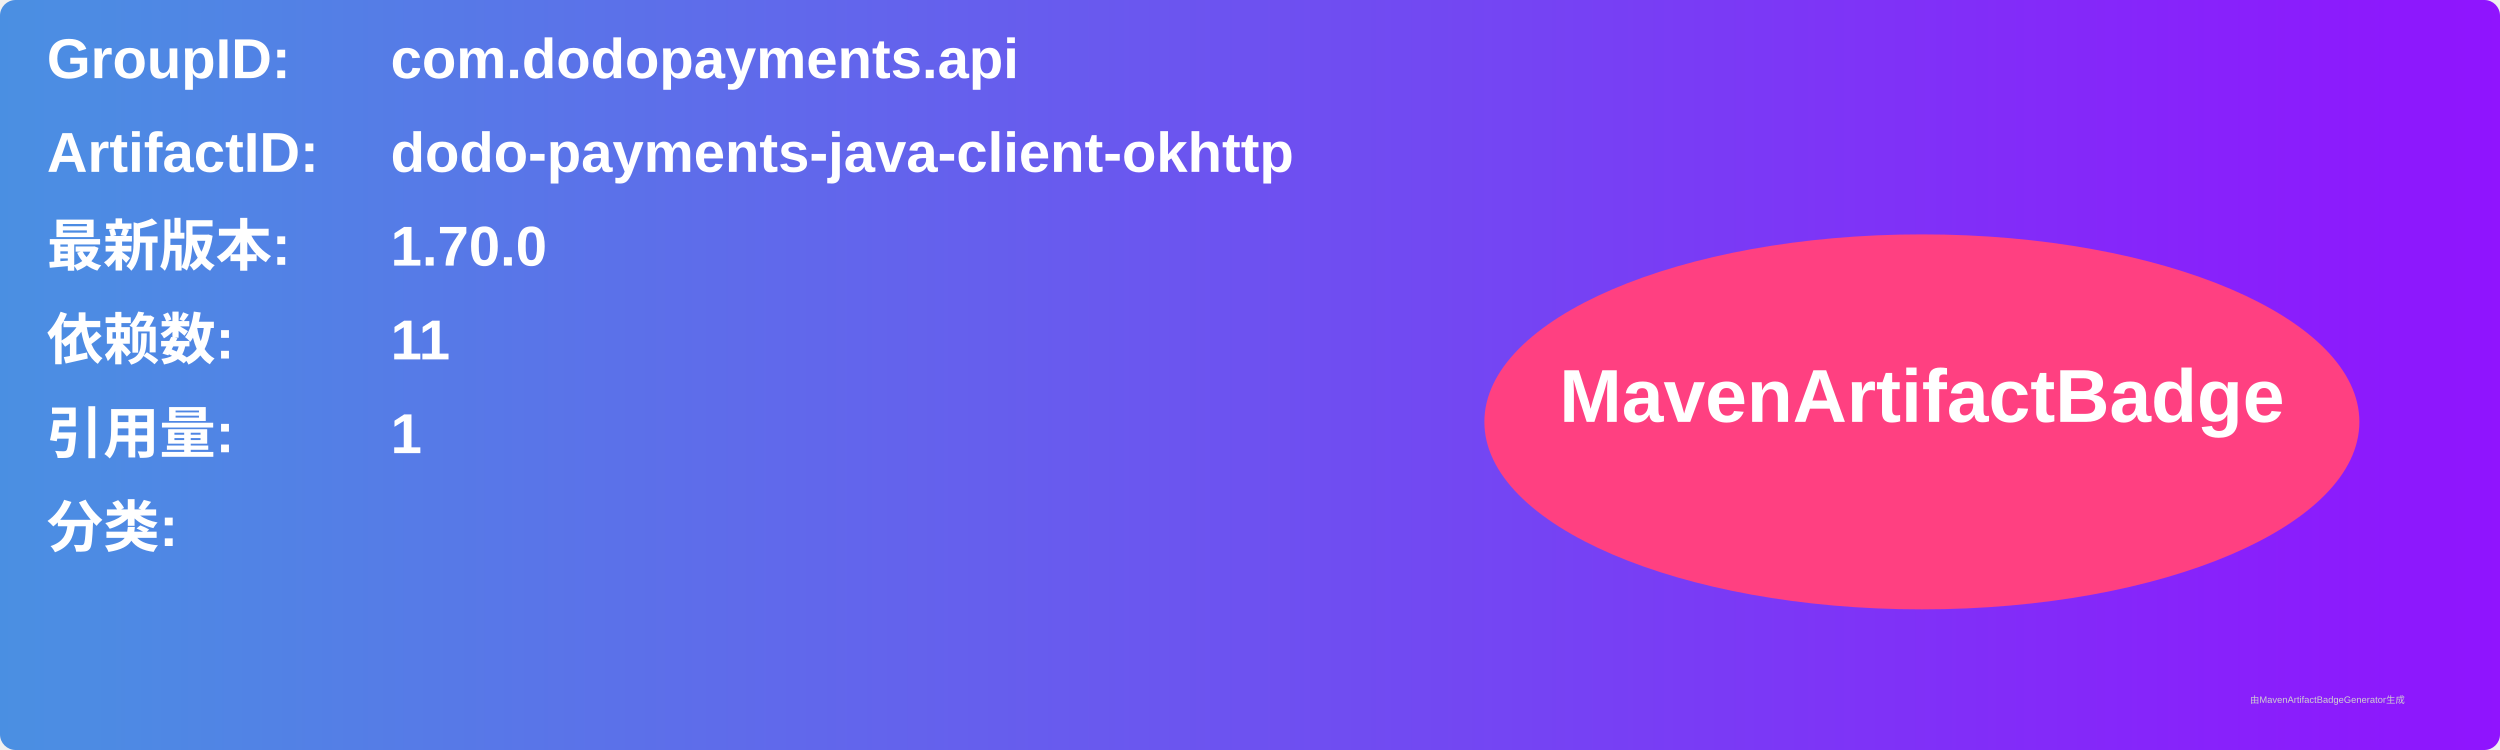
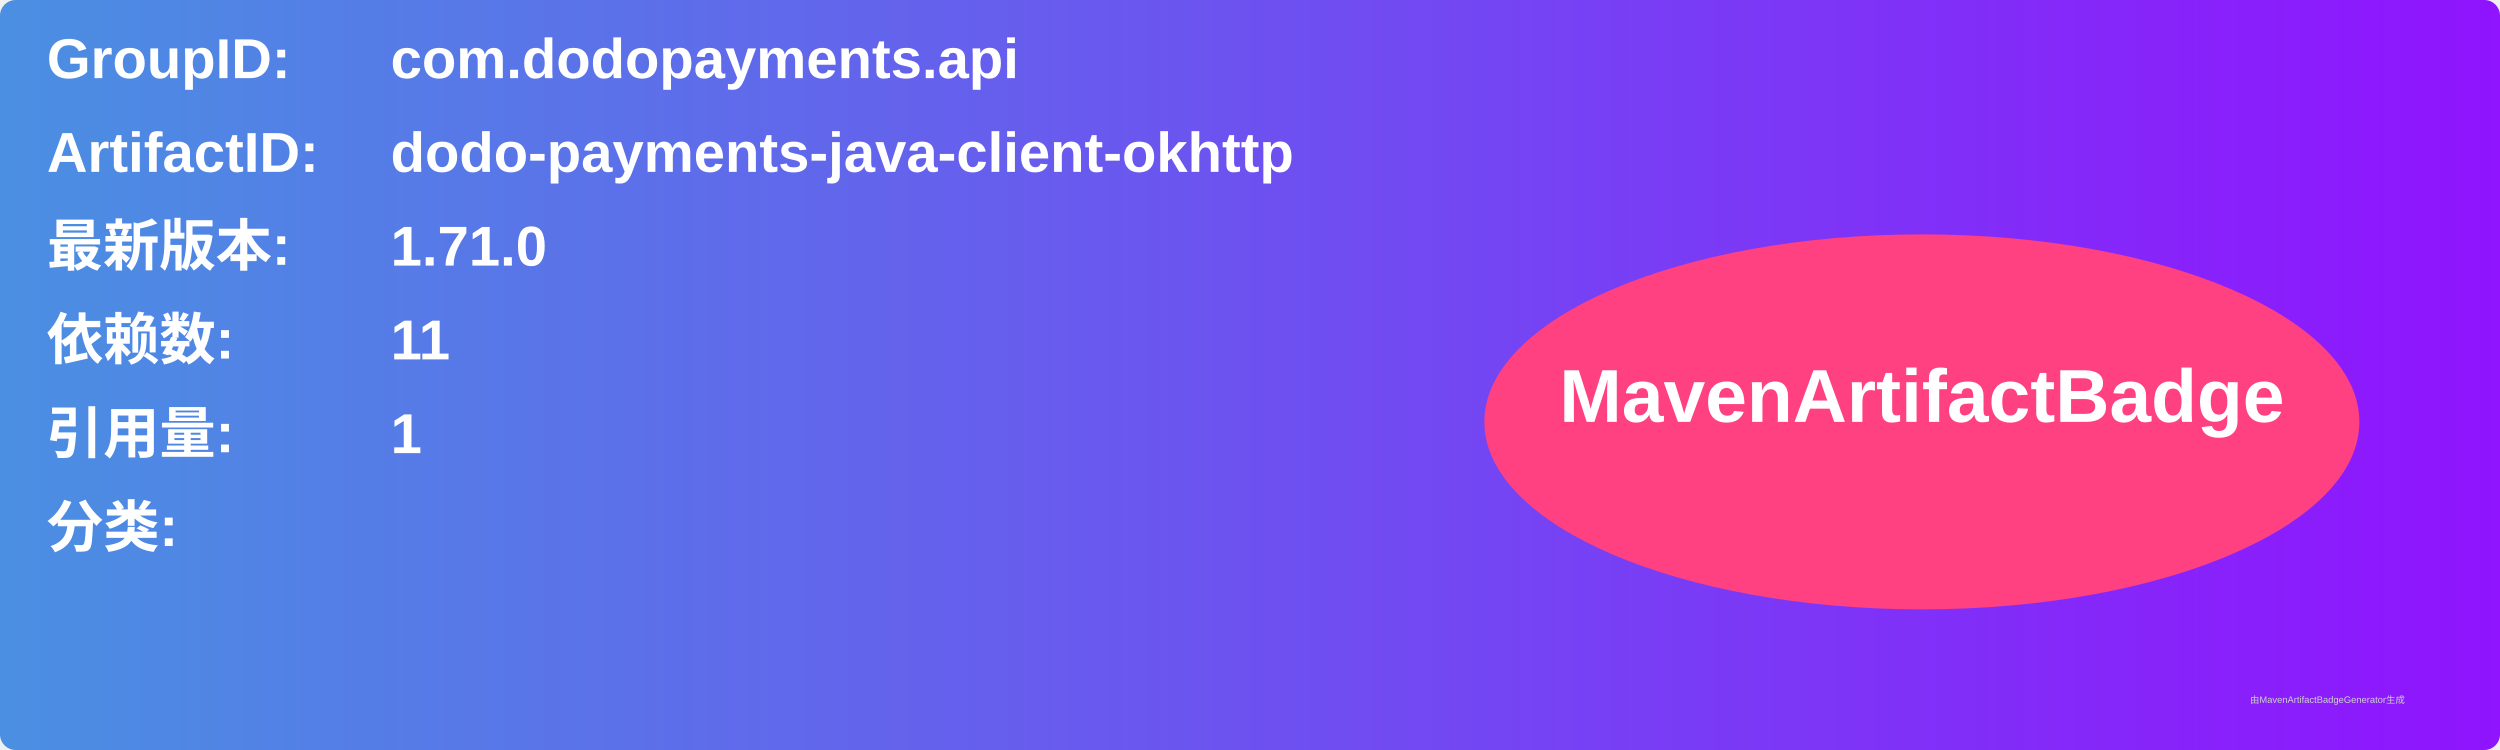
<svg xmlns="http://www.w3.org/2000/svg" width="800" height="240" viewBox="0 0 800 240">
  <linearGradient id="grad" x1="0%" y1="0%" x2="100%" y2="0%">
    <stop offset="0%" stop-color="#4a90e2" />
    <stop offset="100%" stop-color="#9013fe" />
  </linearGradient>
  <rect width="100%" height="100%" rx="5" ry="5" fill="url(#grad)" />
  <g transform="translate(15, 15)">
    <text x="0" y="10" font-family="Arial" font-size="18" fill="white" font-weight="bold" width="260">GroupID:</text>
    <text x="110" y="10" font-family="Arial" font-size="18" fill="white" font-weight="bold" width="460">com.dodopayments.api</text>
    <text x="0" y="40" font-family="Arial" font-size="18" fill="white" font-weight="bold" width="260">ArtifactID:</text>
    <text x="110" y="40" font-family="Arial" font-size="18" fill="white" font-weight="bold" width="460">dodo-payments-java-client-okhttp</text>
    <text x="0" y="70" font-family="Arial" font-size="18" fill="white" font-weight="bold">最新版本:</text>
    <text x="110" y="70" font-family="Arial" font-size="18" fill="white" font-weight="bold">
-       <tspan font-weight="bold">1.70.0</tspan>
+       <tspan font-weight="bold">1.71.0</tspan>
    </text>
    <text x="0" y="100" font-family="Arial" font-size="18" fill="white" font-weight="bold">依赖数: </text>
    <text x="110" y="100" font-family="Arial" font-size="18" fill="white">
      <tspan font-weight="bold">11</tspan>
    </text>
    <text x="0" y="130" font-family="Arial" font-size="18" fill="white" font-weight="bold">引用量: </text>
    <text x="110" y="130" font-family="Arial" font-size="18" fill="white">
      <tspan font-weight="bold">1</tspan>
    </text>
    <text x="0" y="160" font-family="Arial" font-size="18" fill="white" font-weight="bold">分类:</text>
    <text x="10" y="190" font-family="Arial" font-size="10" fill="white">
      <tspan font-weight="bold" />
    </text>
    <ellipse cx="600" cy="120" rx="140" ry="60" fill="#ff4081" />
    <text x="600" y="120" text-anchor="middle" font-family="Arial" font-size="24" fill="white" font-weight="bold">MavenArtifactBadge</text>
  </g>
  <text x="720" y="225" font-family="Arial" font-size="3" fill="#d0d0d0">由MavenArtifactBadgeGenerator生成</text>
</svg>
